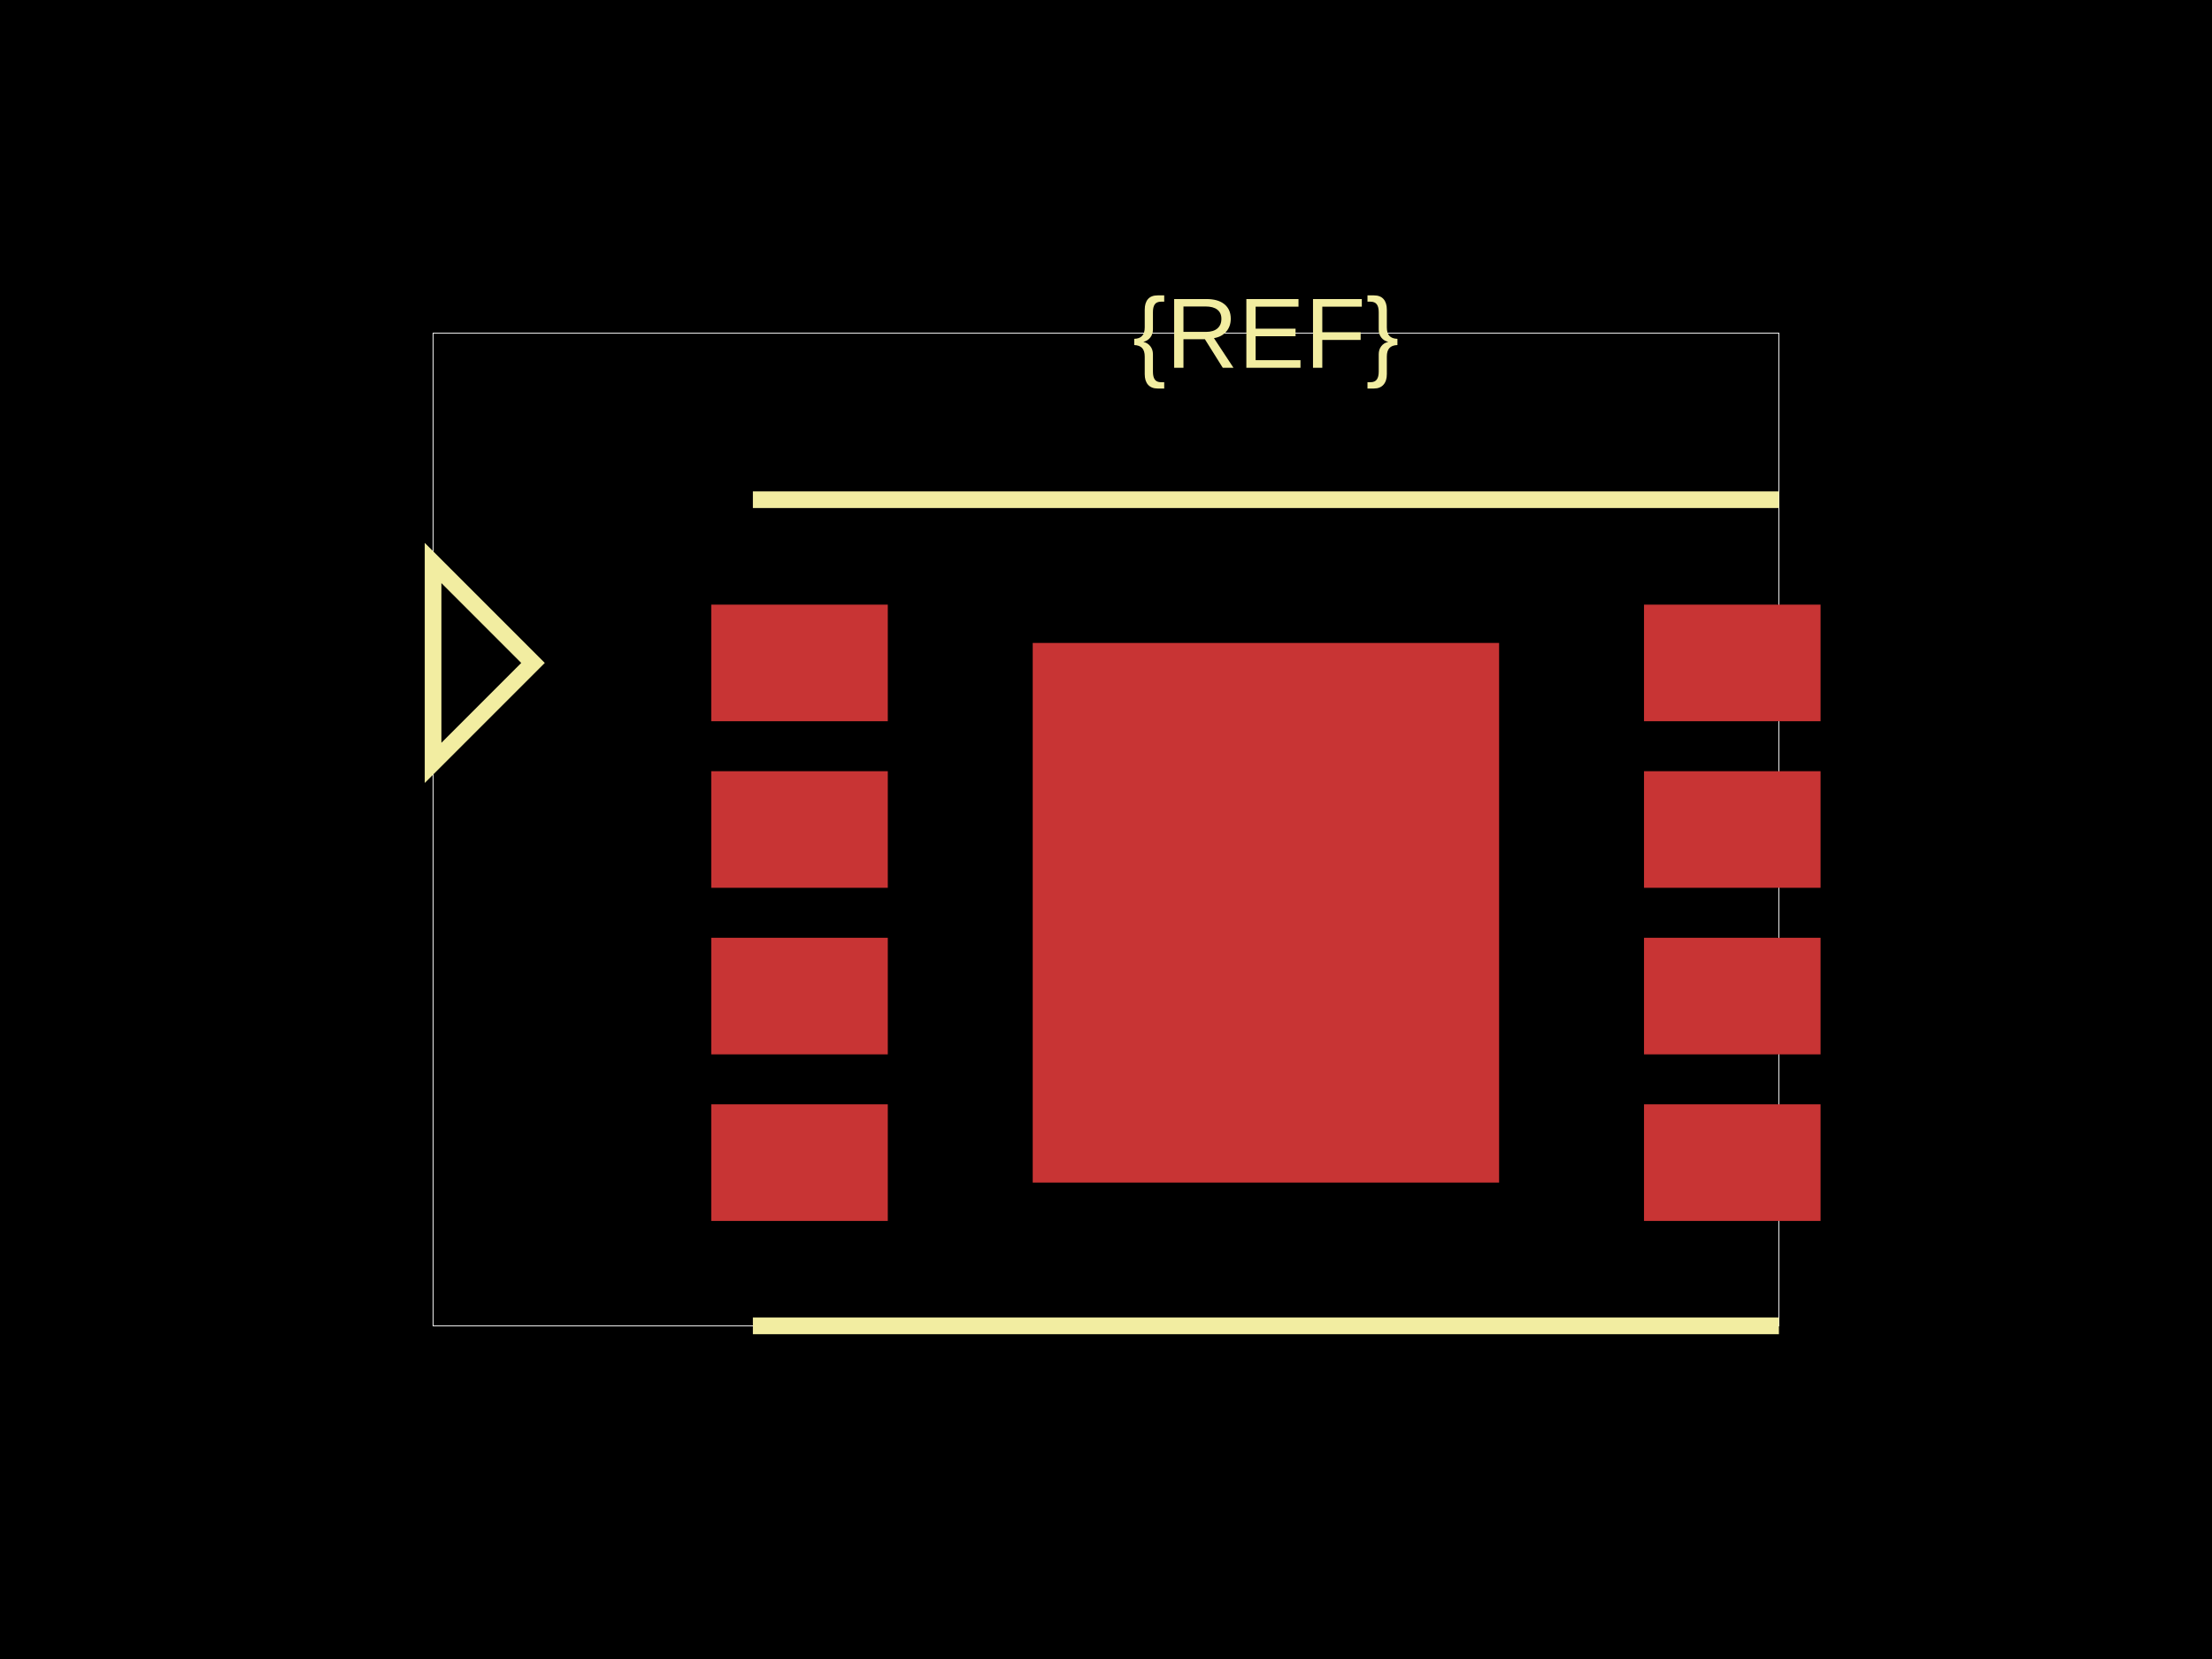
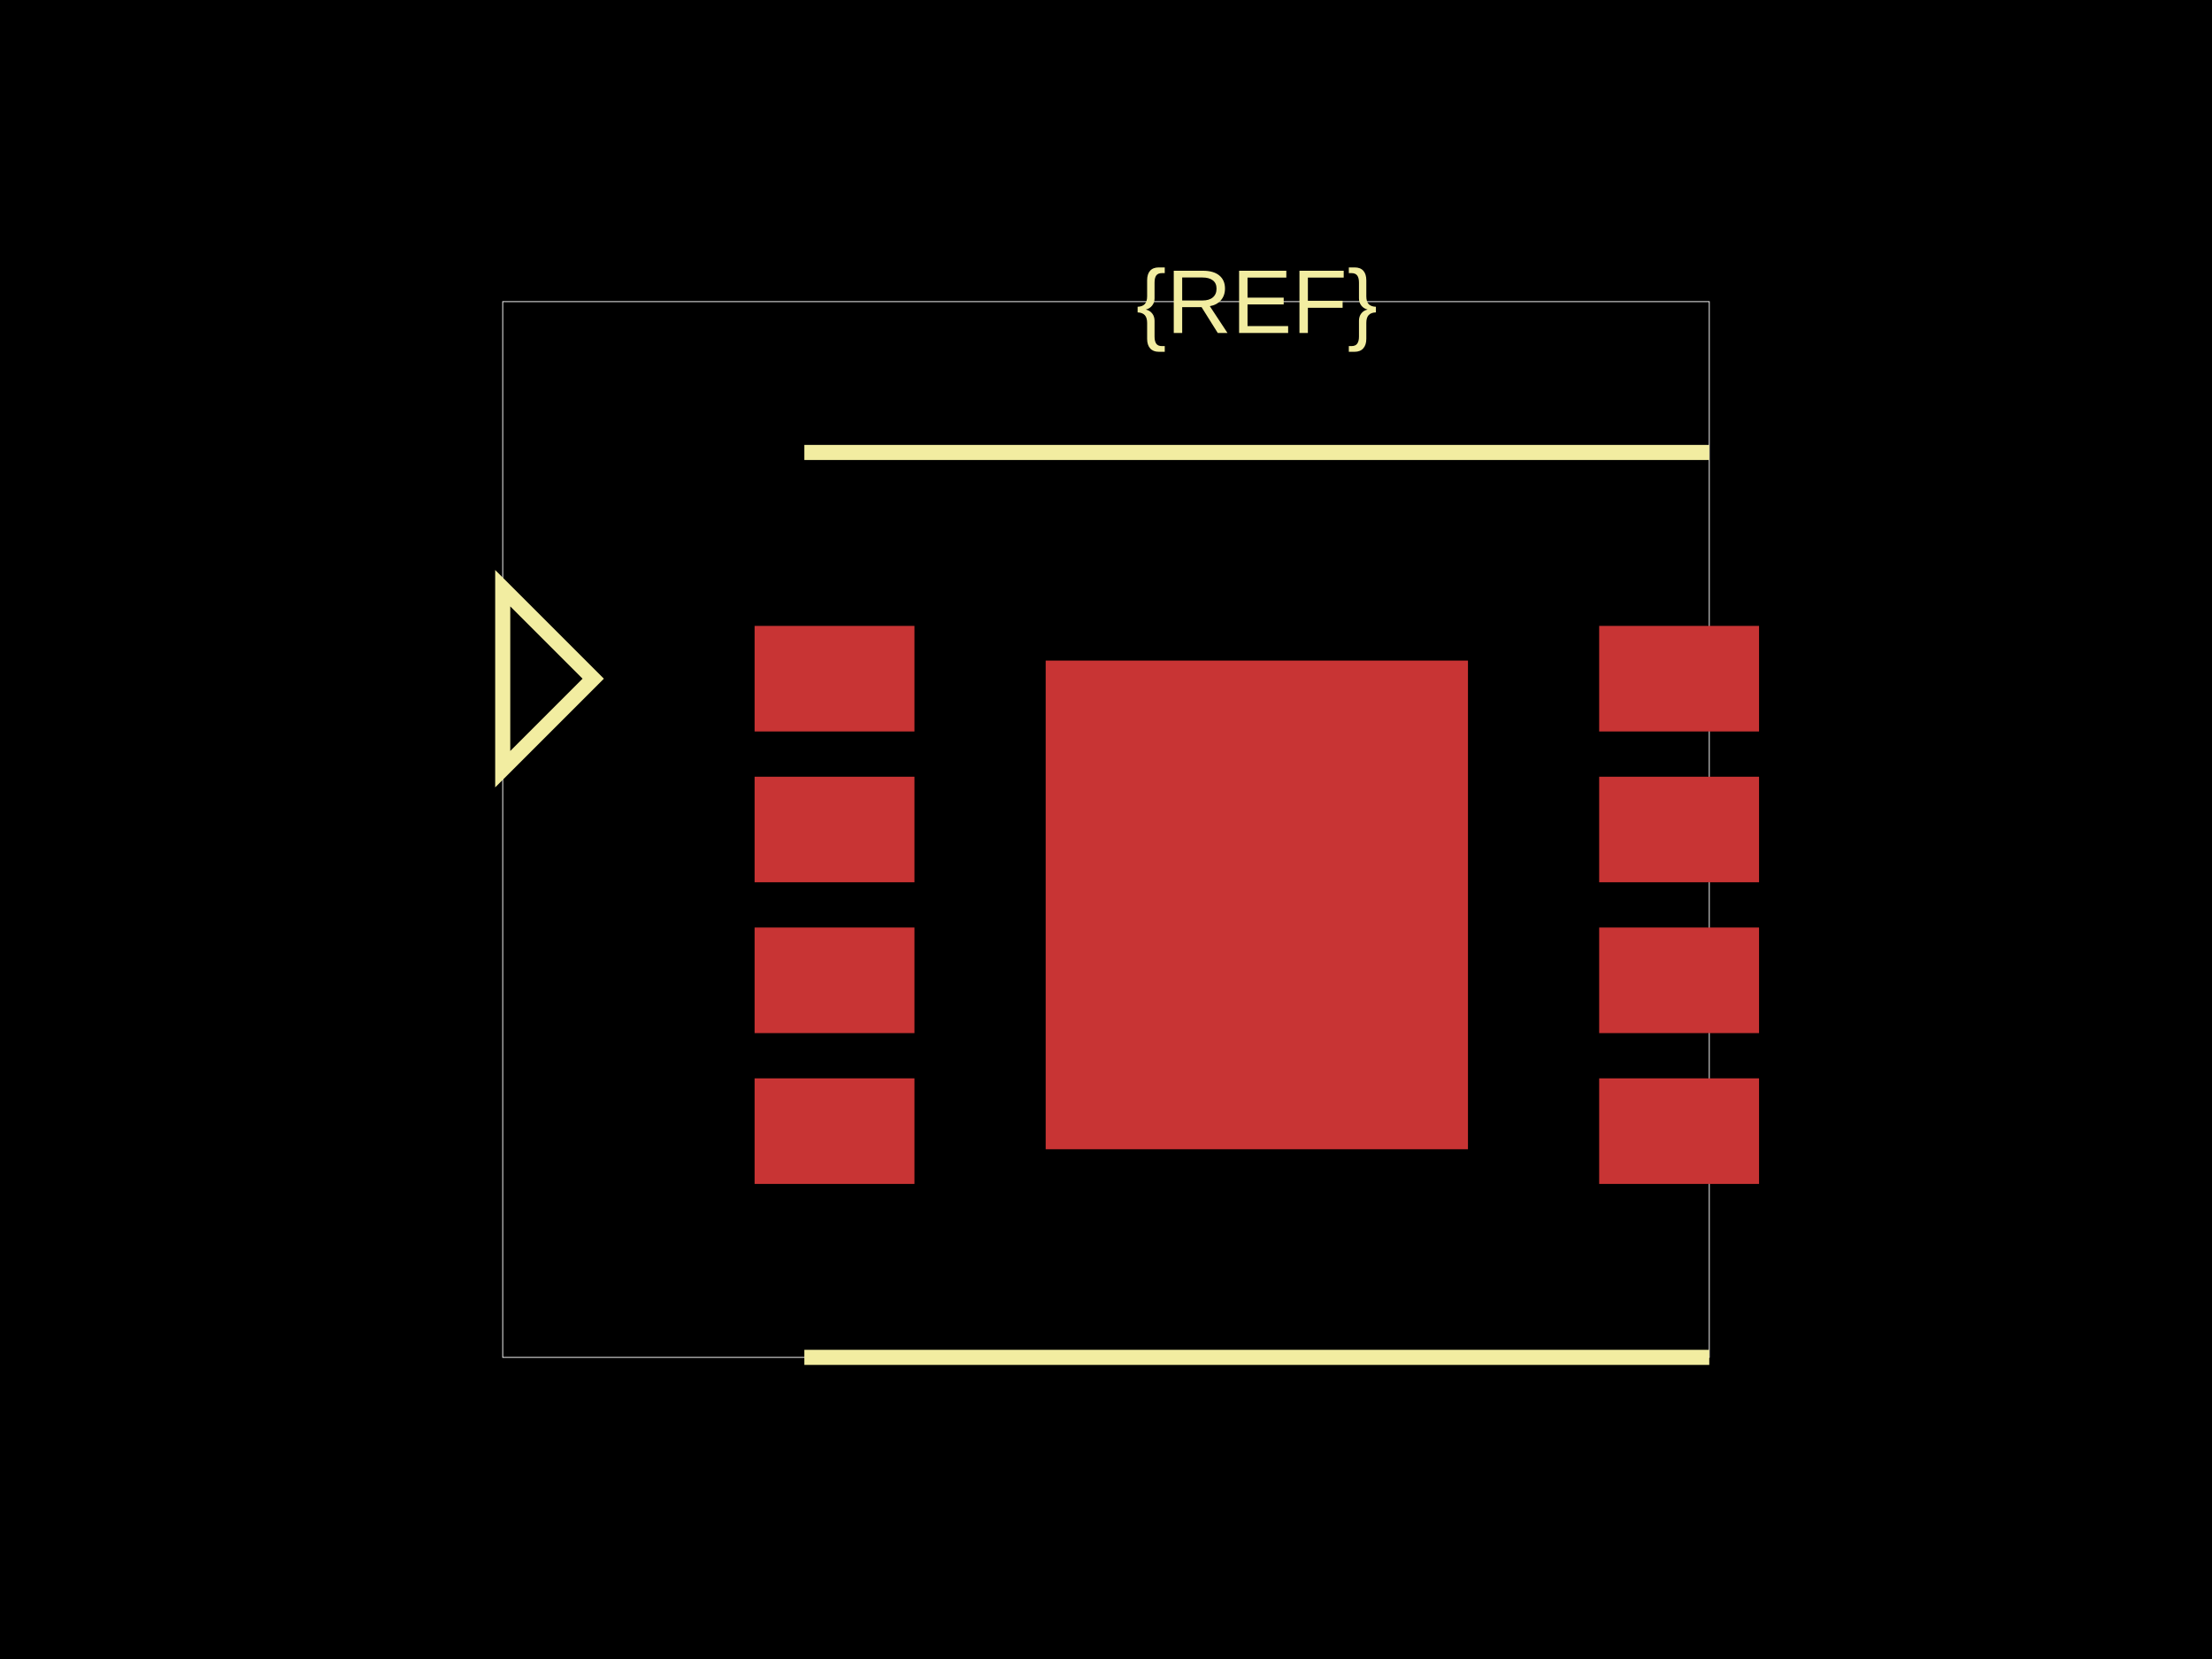
<svg xmlns="http://www.w3.org/2000/svg" width="800" height="600">
  <style />
  <rect class="boundary" x="0" y="0" fill="#000" width="800" height="600" />
-   <rect class="pcb-boundary" fill="none" stroke="#fff" stroke-width="0.3" x="156.627" y="120.482" width="486.747" height="359.036" />
-   <rect class="pcb-pad" fill="rgb(200, 52, 52)" x="257.229" y="218.675" width="63.855" height="42.169" />
-   <rect class="pcb-pad" fill="rgb(200, 52, 52)" x="257.229" y="278.916" width="63.855" height="42.169" />
-   <rect class="pcb-pad" fill="rgb(200, 52, 52)" x="257.229" y="339.157" width="63.855" height="42.169" />
-   <rect class="pcb-pad" fill="rgb(200, 52, 52)" x="257.229" y="399.398" width="63.855" height="42.169" />
-   <rect class="pcb-pad" fill="rgb(200, 52, 52)" x="594.578" y="218.675" width="63.855" height="42.169" />
-   <rect class="pcb-pad" fill="rgb(200, 52, 52)" x="594.578" y="278.916" width="63.855" height="42.169" />
-   <rect class="pcb-pad" fill="rgb(200, 52, 52)" x="594.578" y="339.157" width="63.855" height="42.169" />
-   <rect class="pcb-pad" fill="rgb(200, 52, 52)" x="594.578" y="399.398" width="63.855" height="42.169" />
-   <rect class="pcb-pad" fill="rgb(200, 52, 52)" x="373.494" y="232.53" width="168.675" height="195.181" />
-   <path class="pcb-silkscreen pcb-silkscreen-top" d="M 272.289 180.723 L 643.373 180.723" fill="none" stroke="#f2eda1" stroke-width="6.024" data-pcb-component-id="" data-pcb-silkscreen-path-id="" />
-   <path class="pcb-silkscreen pcb-silkscreen-top" d="M 272.289 479.518 L 643.373 479.518" fill="none" stroke="#f2eda1" stroke-width="6.024" data-pcb-component-id="" data-pcb-silkscreen-path-id="" />
-   <path class="pcb-silkscreen pcb-silkscreen-top" d="M 192.771 239.759 L 156.627 203.614 L 156.627 275.904 L 192.771 239.759 Z" fill="none" stroke="#f2eda1" stroke-width="6.024" data-pcb-component-id="pin_marker_1" data-pcb-silkscreen-path-id="pin_marker_1" />
-   <text x="0" y="0" fill="#f2eda1" font-family="Arial, sans-serif" font-size="36.145" text-anchor="middle" dominant-baseline="central" transform="matrix(1,0,0,1,457.8313,120.4819)" class="pcb-silkscreen-text pcb-silkscreen-top" data-pcb-silkscreen-text-id="pcb_component_1" stroke="#f2eda1" stroke-width="0">{REF}</text>
+   <rect class="pcb-boundary" fill="none" stroke="#fff" stroke-width="0.3" x="181.818" y="109.091" width="436.364" height="381.818" />
+   <rect class="pcb-pad" fill="rgb(200, 52, 52)" x="272.909" y="226.364" width="57.818" height="38.182" />
+   <rect class="pcb-pad" fill="rgb(200, 52, 52)" x="272.909" y="280.909" width="57.818" height="38.182" />
+   <rect class="pcb-pad" fill="rgb(200, 52, 52)" x="272.909" y="335.455" width="57.818" height="38.182" />
+   <rect class="pcb-pad" fill="rgb(200, 52, 52)" x="272.909" y="390" width="57.818" height="38.182" />
+   <rect class="pcb-pad" fill="rgb(200, 52, 52)" x="578.364" y="226.364" width="57.818" height="38.182" />
+   <rect class="pcb-pad" fill="rgb(200, 52, 52)" x="578.364" y="280.909" width="57.818" height="38.182" />
+   <rect class="pcb-pad" fill="rgb(200, 52, 52)" x="578.364" y="335.455" width="57.818" height="38.182" />
+   <rect class="pcb-pad" fill="rgb(200, 52, 52)" x="578.364" y="390" width="57.818" height="38.182" />
+   <rect class="pcb-pad" fill="rgb(200, 52, 52)" x="378.182" y="238.909" width="152.727" height="176.727" />
+   <path class="pcb-silkscreen pcb-silkscreen-top" d="M 290.909 163.636 L 618.182 163.636" fill="none" stroke="#f2eda1" stroke-width="5.455" data-pcb-component-id="" data-pcb-silkscreen-path-id="" />
+   <path class="pcb-silkscreen pcb-silkscreen-top" d="M 290.909 490.909 L 618.182 490.909" fill="none" stroke="#f2eda1" stroke-width="5.455" data-pcb-component-id="" data-pcb-silkscreen-path-id="" />
+   <path class="pcb-silkscreen pcb-silkscreen-top" d="M 214.545 245.455 L 181.818 212.727 L 181.818 278.182 L 214.545 245.455 Z" fill="none" stroke="#f2eda1" stroke-width="5.455" data-pcb-component-id="pin_marker_1" data-pcb-silkscreen-path-id="pin_marker_1" />
+   <text x="0" y="0" fill="#f2eda1" font-family="Arial, sans-serif" font-size="32.727" text-anchor="middle" dominant-baseline="central" transform="matrix(1,0,0,1,454.5455,109.0909)" class="pcb-silkscreen-text pcb-silkscreen-top" data-pcb-silkscreen-text-id="pcb_component_1" stroke="#f2eda1" stroke-width="0">{REF}</text>
</svg>
